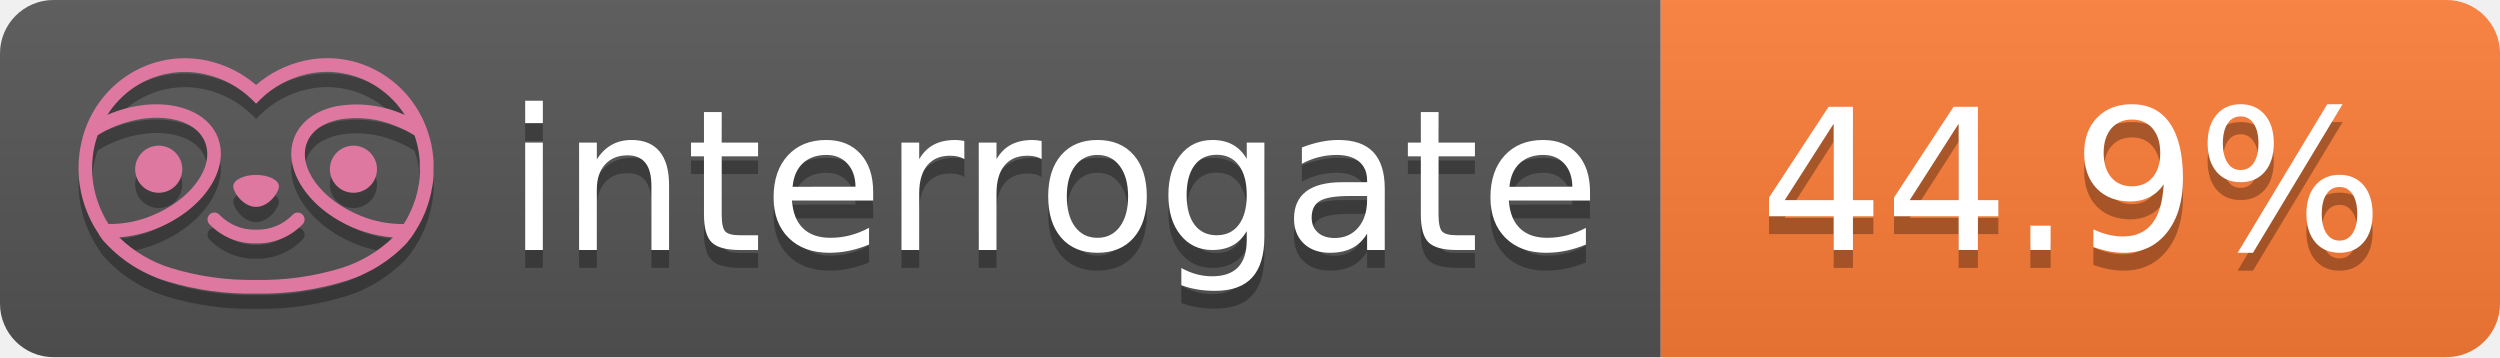
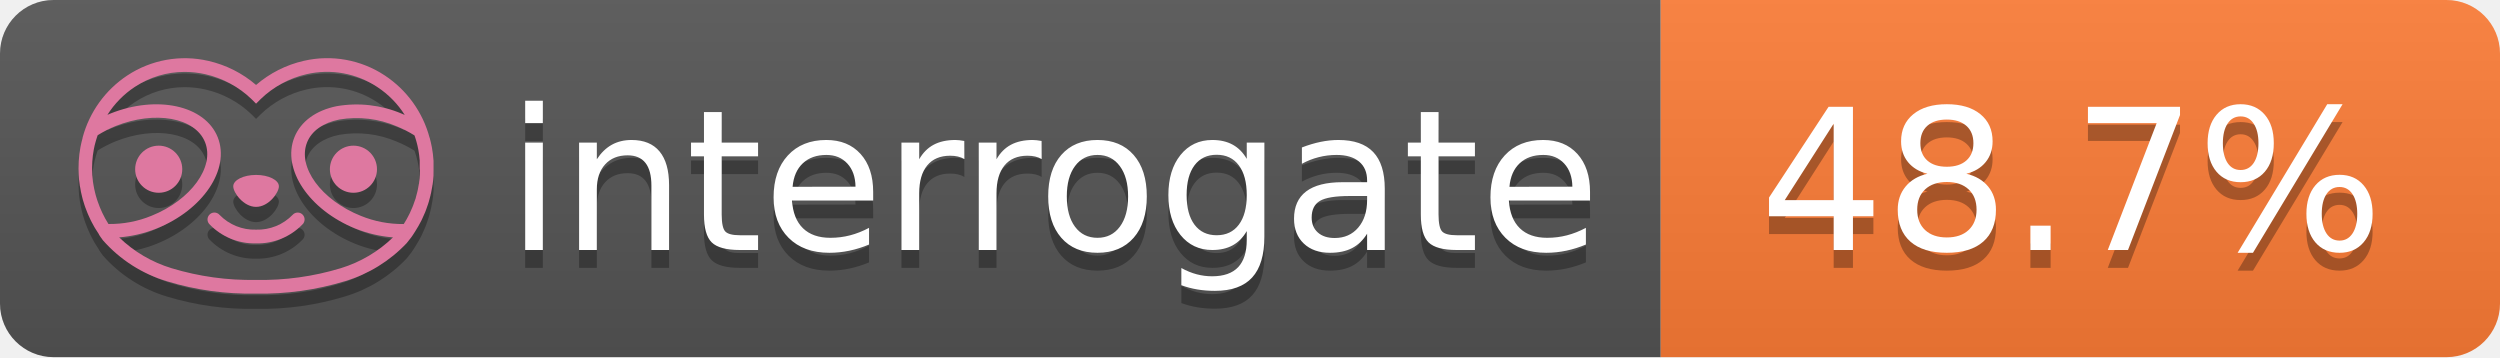
- <svg xmlns="http://www.w3.org/2000/svg" width="140" height="20" role="img" aria-label="interrogate: 44.9%">
+ <svg xmlns="http://www.w3.org/2000/svg" width="140" height="20" role="img" aria-label="interrogate: 48.7%">
  <linearGradient id="s" x2="0" y2="100%">
    <stop offset="0" stop-color="#bbb" stop-opacity=".1" />
    <stop offset="1" stop-opacity=".1" />
  </linearGradient>
  <clipPath id="r">
    <rect width="140" height="20" rx="3" fill="#fff" />
  </clipPath>
  <g clip-path="url(#r)">
    <rect width="93" height="20" fill="#555" />
    <rect x="93" width="47" height="20" fill="#fe7d37" />
    <rect width="140" height="20" fill="url(#s)" />
  </g>
  <g fill="#fff" text-anchor="middle" font-family="Verdana,Geneva,DejaVu Sans,sans-serif" text-rendering="geometricPrecision" font-size="110">
    <text aria-hidden="true" x="590" y="150" fill="#010101" fill-opacity=".3" transform="scale(.1)" textLength="610">interrogate</text>
    <text x="590" y="140" transform="scale(.1)" fill="#fff" textLength="610">interrogate</text>
-     <text aria-hidden="true" x="1160" y="150" fill="#010101" fill-opacity=".3" transform="scale(.1)" textLength="370">44.9%</text>
-     <text x="1160" y="140" transform="scale(.1)" fill="#fff" textLength="370" data-interrogate="result">44.9%</text>
+     <text aria-hidden="true" x="1160" y="150" fill="#010101" fill-opacity=".3" transform="scale(.1)" textLength="370">48.7%</text>
+     <text x="1160" y="140" transform="scale(.1)" fill="#fff" textLength="370" data-interrogate="result">48.7%</text>
  </g>
  <g id="logo-shadow" transform="matrix(0.854876,0,0,0.854876,-6.73514,1.732)">
    <g transform="matrix(0.299012,0,0,0.299012,9.70229,-6.68582)">
      <path d="M50,64.25C52.76,64.25 55,61.13 55,59.75C55,58.37 52.76,57.25 50,57.25C47.24,57.25 45,58.37 45,59.75C45,61.13 47.24,64.25 50,64.25Z" style="fill:rgb(1,1,1);fill-opacity:0.3;fill-rule:nonzero;" />
    </g>
    <g transform="matrix(0.299012,0,0,0.299012,9.70229,-6.68582)">
      <path d="M88,49.05C86.506,43.475 83.018,38.638 78.2,35.46C72.969,32.002 66.539,30.844 60.43,32.26C56.576,33.145 52.995,34.958 50,37.54C46.998,34.958 43.411,33.149 39.55,32.27C33.441,30.853 27.011,32.011 21.78,35.47C16.97,38.652 13.489,43.489 12,49.06L12,49.13C11.82,49.79 11.66,50.46 11.53,51.13C11.146,53.207 11.021,55.323 11.16,57.43C11.16,58.03 11.26,58.63 11.34,59.23C11.34,59.51 11.43,59.79 11.48,60.07C11.53,60.35 11.58,60.68 11.64,60.98C11.7,61.28 11.8,61.69 11.89,62.05C11.98,62.41 11.99,62.47 12.05,62.68C12.16,63.07 12.28,63.46 12.41,63.84L12.58,64.34C12.72,64.74 12.88,65.14 13.04,65.53L13.23,65.98C13.403,66.373 13.583,66.767 13.77,67.16L13.99,67.59C14.19,67.97 14.39,68.35 14.61,68.73L14.87,69.15C15.1,69.52 15.33,69.89 15.58,70.26L15.58,70.32L15.99,70.93C16.14,71.14 16.29,71.36 16.45,71.57C20.206,75.83 25.086,78.95 30.53,80.57C36.839,82.48 43.41,83.385 50,83.25C56.599,83.374 63.177,82.456 69.49,80.53C74.644,78.978 79.303,76.102 83,72.19C83.34,71.78 83.65,71.35 84,70.92L84.18,70.66L84.33,70.44L84.41,70.32C84.55,70.12 84.67,69.9 84.81,69.7C85.07,69.3 85.32,68.89 85.55,68.48C85.78,68.07 86.02,67.65 86.23,67.22C86.31,67.05 86.39,66.88 86.47,66.7C86.67,66.28 86.85,65.87 87.03,65.44L87.23,64.92C87.397,64.487 87.55,64.05 87.69,63.61L87.85,63.09C87.98,62.64 88.1,62.19 88.21,61.74C88.21,61.57 88.3,61.39 88.33,61.22C88.43,60.75 88.52,60.22 88.6,59.79C88.6,59.64 88.66,59.49 88.68,59.33C88.77,58.71 88.84,58.08 88.88,57.45L88.88,54.17C88.817,53.164 88.693,52.162 88.51,51.17C88.38,50.5 88.23,49.84 88.05,49.17L88,49.05ZM85.89,56.44L85.89,57.23C85.89,57.78 85.79,58.32 85.72,58.86C85.72,59.01 85.72,59.15 85.65,59.3C85.59,59.7 85.51,60.11 85.43,60.51L85.32,60.99C85.23,61.38 85.12,61.77 85.01,62.16C85.01,62.31 84.93,62.46 84.88,62.6C84.74,63.04 84.59,63.47 84.42,63.9L84.27,64.28C84.1,64.71 83.91,65.14 83.71,65.56C83.51,65.98 83.43,66.12 83.28,66.4L83.01,66.91C82.83,67.223 82.643,67.537 82.45,67.85L82.35,68.01C79.121,68.047 75.918,67.434 72.93,66.21C64.27,62.74 59,55.52 61.18,50.11C62.18,47.6 64.7,45.82 68.26,45.11C72.489,44.395 76.835,44.908 80.78,46.59C82.141,47.144 83.453,47.813 84.7,48.59C84.76,48.76 84.82,48.93 84.88,49.1C84.94,49.27 85.05,49.63 85.12,49.9C85.28,50.5 85.44,51.1 85.55,51.73C85.691,52.507 85.792,53.292 85.85,54.08L85.85,55.89C85.85,56.12 85.91,56.25 85.91,56.45L85.89,56.44ZM17.66,68C16.668,66.435 15.869,64.756 15.28,63L15.17,62.68C15.06,62.35 14.96,62.01 14.87,61.68C14.823,61.493 14.777,61.31 14.73,61.13C14.66,60.84 14.59,60.55 14.53,60.27C14.47,59.99 14.43,59.72 14.38,59.44C14.33,59.16 14.3,59 14.27,58.78C14.2,58.27 14.15,57.78 14.11,57.23L14.11,57.03C14.008,55.236 14.122,53.437 14.45,51.67C14.56,51.06 14.71,50.46 14.88,49.87C14.96,49.59 15.04,49.32 15.13,49.05C15.22,48.78 15.24,48.72 15.3,48.55C16.548,47.774 17.859,47.105 19.22,46.55C27.86,43.09 36.65,44.67 38.82,50.08C40.99,55.49 35.73,62.74 27.09,66.2C24.101,67.431 20.893,68.043 17.66,68ZM68.57,77.68C62.554,79.508 56.287,80.376 50,80.25C43.737,80.37 37.495,79.506 31.5,77.69C27.185,76.38 23.243,74.062 20,70.93C22.815,70.706 25.58,70.055 28.2,69C38.37,64.92 44.39,56 41.6,49C38.81,42 28.27,39.72 18.1,43.8L17.43,44.09C18.973,41.648 21.019,39.561 23.43,37.97C26.671,35.824 30.473,34.68 34.36,34.68C35.884,34.681 37.404,34.852 38.89,35.19C42.694,36.049 46.191,37.935 49,40.64L50,41.64L51,40.64C53.797,37.937 57.279,36.049 61.07,35.18C66.402,33.947 72.014,34.968 76.57,38C78.98,39.588 81.026,41.671 82.57,44.11L81.9,43.82C77.409,41.921 72.464,41.355 67.66,42.19C63.08,43.12 59.79,45.54 58.39,49.02C55.6,55.97 61.62,64.94 71.79,69.02C74.414,70.07 77.182,70.714 80,70.93C76.776,74.05 72.859,76.363 68.57,77.68Z" style="fill:rgb(1,1,1);fill-opacity:0.3;fill-rule:nonzero;" />
    </g>
    <g transform="matrix(0.299012,0,0,0.299012,9.70229,-6.68582)">
      <circle cx="71.33" cy="56" r="5.16" style="fill:rgb(1,1,1);fill-opacity:0.3;" />
    </g>
    <g transform="matrix(0.299012,0,0,0.299012,9.70229,-6.68582)">
      <circle cx="28.67" cy="56" r="5.16" style="fill:rgb(1,1,1);fill-opacity:0.3;" />
    </g>
    <g transform="matrix(0.299012,0,0,0.299012,9.70229,-6.68582)">
      <path d="M58,66C55.912,68.161 53.003,69.339 50,69.24C46.997,69.339 44.088,68.161 42,66C41.714,65.677 41.302,65.491 40.87,65.491C40.042,65.491 39.361,66.172 39.361,67C39.361,67.368 39.496,67.724 39.74,68C42.403,70.804 46.134,72.35 50,72.25C53.862,72.347 57.59,70.802 60.25,68C60.495,67.725 60.63,67.369 60.63,67C60.63,66.174 59.951,65.495 59.125,65.495C58.695,65.495 58.285,65.679 58,66Z" style="fill:rgb(1,1,1);fill-opacity:0.3;fill-rule:nonzero;" />
    </g>
  </g>
  <g id="logo-pink" transform="matrix(0.854876,0,0,0.854876,-6.73514,0.877124)">
    <g transform="matrix(0.299012,0,0,0.299012,9.70229,-6.68582)">
      <path d="M50,64.25C52.76,64.25 55,61.13 55,59.75C55,58.37 52.76,57.25 50,57.25C47.24,57.25 45,58.37 45,59.75C45,61.13 47.24,64.25 50,64.25Z" style="fill:rgb(222,120,160);fill-rule:nonzero;" />
    </g>
    <g transform="matrix(0.299012,0,0,0.299012,9.70229,-6.68582)">
      <path d="M88,49.05C86.506,43.475 83.018,38.638 78.2,35.46C72.969,32.002 66.539,30.844 60.43,32.26C56.576,33.145 52.995,34.958 50,37.54C46.998,34.958 43.411,33.149 39.55,32.27C33.441,30.853 27.011,32.011 21.78,35.47C16.97,38.652 13.489,43.489 12,49.06L12,49.13C11.82,49.79 11.66,50.46 11.53,51.13C11.146,53.207 11.021,55.323 11.16,57.43C11.16,58.03 11.26,58.63 11.34,59.23C11.34,59.51 11.43,59.79 11.48,60.07C11.53,60.35 11.58,60.68 11.64,60.98C11.7,61.28 11.8,61.69 11.89,62.05C11.98,62.41 11.99,62.47 12.05,62.68C12.16,63.07 12.28,63.46 12.41,63.84L12.58,64.34C12.72,64.74 12.88,65.14 13.04,65.53L13.23,65.98C13.403,66.373 13.583,66.767 13.77,67.16L13.99,67.59C14.19,67.97 14.39,68.35 14.61,68.73L14.87,69.15C15.1,69.52 15.33,69.89 15.58,70.26L15.58,70.32L15.99,70.93C16.14,71.14 16.29,71.36 16.45,71.57C20.206,75.83 25.086,78.95 30.53,80.57C36.839,82.48 43.41,83.385 50,83.25C56.599,83.374 63.177,82.456 69.49,80.53C74.644,78.978 79.303,76.102 83,72.19C83.34,71.78 83.65,71.35 84,70.92L84.18,70.66L84.33,70.44L84.41,70.32C84.55,70.12 84.67,69.9 84.81,69.7C85.07,69.3 85.32,68.89 85.55,68.48C85.78,68.07 86.02,67.65 86.23,67.22C86.31,67.05 86.39,66.88 86.47,66.7C86.67,66.28 86.85,65.87 87.03,65.44L87.23,64.92C87.397,64.487 87.55,64.05 87.69,63.61L87.85,63.09C87.98,62.64 88.1,62.19 88.21,61.74C88.21,61.57 88.3,61.39 88.33,61.22C88.43,60.75 88.52,60.22 88.6,59.79C88.6,59.64 88.66,59.49 88.68,59.33C88.77,58.71 88.84,58.08 88.88,57.45L88.88,54.17C88.817,53.164 88.693,52.162 88.51,51.17C88.38,50.5 88.23,49.84 88.05,49.17L88,49.05ZM85.89,56.44L85.89,57.23C85.89,57.78 85.79,58.32 85.72,58.86C85.72,59.01 85.72,59.15 85.65,59.3C85.59,59.7 85.51,60.11 85.43,60.51L85.32,60.99C85.23,61.38 85.12,61.77 85.01,62.16C85.01,62.31 84.93,62.46 84.88,62.6C84.74,63.04 84.59,63.47 84.42,63.9L84.27,64.28C84.1,64.71 83.91,65.14 83.71,65.56C83.51,65.98 83.43,66.12 83.28,66.4L83.01,66.91C82.83,67.223 82.643,67.537 82.45,67.85L82.35,68.01C79.121,68.047 75.918,67.434 72.93,66.21C64.27,62.74 59,55.52 61.18,50.11C62.18,47.6 64.7,45.82 68.26,45.11C72.489,44.395 76.835,44.908 80.78,46.59C82.141,47.144 83.453,47.813 84.7,48.59C84.76,48.76 84.82,48.93 84.88,49.1C84.94,49.27 85.05,49.63 85.12,49.9C85.28,50.5 85.44,51.1 85.55,51.73C85.691,52.507 85.792,53.292 85.85,54.08L85.85,55.89C85.85,56.12 85.91,56.25 85.91,56.45L85.89,56.44ZM17.66,68C16.668,66.435 15.869,64.756 15.28,63L15.17,62.68C15.06,62.35 14.96,62.01 14.87,61.68C14.823,61.493 14.777,61.31 14.73,61.13C14.66,60.84 14.59,60.55 14.53,60.27C14.47,59.99 14.43,59.72 14.38,59.44C14.33,59.16 14.3,59 14.27,58.78C14.2,58.27 14.15,57.78 14.11,57.23L14.11,57.03C14.008,55.236 14.122,53.437 14.45,51.67C14.56,51.06 14.71,50.46 14.88,49.87C14.96,49.59 15.04,49.32 15.13,49.05C15.22,48.78 15.24,48.72 15.3,48.55C16.548,47.774 17.859,47.105 19.22,46.55C27.86,43.09 36.65,44.67 38.82,50.08C40.99,55.49 35.73,62.74 27.09,66.2C24.101,67.431 20.893,68.043 17.66,68ZM68.57,77.68C62.554,79.508 56.287,80.376 50,80.25C43.737,80.37 37.495,79.506 31.5,77.69C27.185,76.38 23.243,74.062 20,70.93C22.815,70.706 25.58,70.055 28.2,69C38.37,64.92 44.39,56 41.6,49C38.81,42 28.27,39.72 18.1,43.8L17.43,44.09C18.973,41.648 21.019,39.561 23.43,37.97C26.671,35.824 30.473,34.68 34.36,34.68C35.884,34.681 37.404,34.852 38.89,35.19C42.694,36.049 46.191,37.935 49,40.64L50,41.64L51,40.64C53.797,37.937 57.279,36.049 61.07,35.18C66.402,33.947 72.014,34.968 76.57,38C78.98,39.588 81.026,41.671 82.57,44.11L81.9,43.82C77.409,41.921 72.464,41.355 67.66,42.19C63.08,43.12 59.79,45.54 58.39,49.02C55.6,55.97 61.62,64.94 71.79,69.02C74.414,70.07 77.182,70.714 80,70.93C76.776,74.05 72.859,76.363 68.57,77.68Z" style="fill:rgb(222,120,160);fill-rule:nonzero;" />
    </g>
    <g transform="matrix(0.299012,0,0,0.299012,9.70229,-6.68582)">
      <circle cx="71.33" cy="56" r="5.16" style="fill:rgb(222,120,160);" />
    </g>
    <g transform="matrix(0.299012,0,0,0.299012,9.70229,-6.68582)">
      <circle cx="28.67" cy="56" r="5.16" style="fill:rgb(222,120,160);" />
    </g>
    <g transform="matrix(0.299012,0,0,0.299012,9.70229,-6.68582)">
      <path d="M58,66C55.912,68.161 53.003,69.339 50,69.24C46.997,69.339 44.088,68.161 42,66C41.714,65.677 41.302,65.491 40.87,65.491C40.042,65.491 39.361,66.172 39.361,67C39.361,67.368 39.496,67.724 39.74,68C42.403,70.804 46.134,72.35 50,72.25C53.862,72.347 57.59,70.802 60.25,68C60.495,67.725 60.63,67.369 60.63,67C60.63,66.174 59.951,65.495 59.125,65.495C58.695,65.495 58.285,65.679 58,66Z" style="fill:rgb(222,120,160);fill-rule:nonzero;" />
    </g>
  </g>
</svg>
